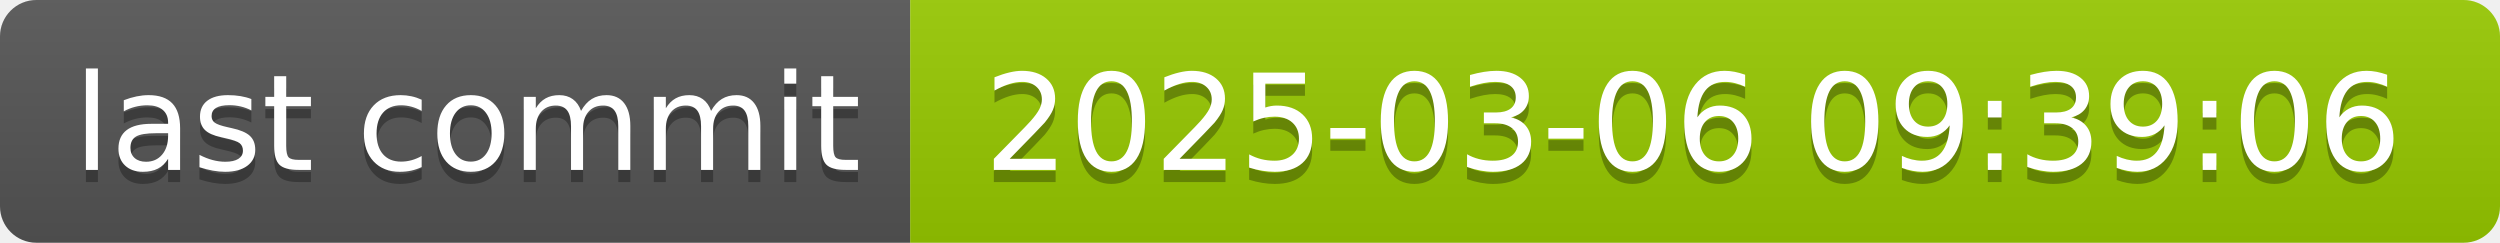
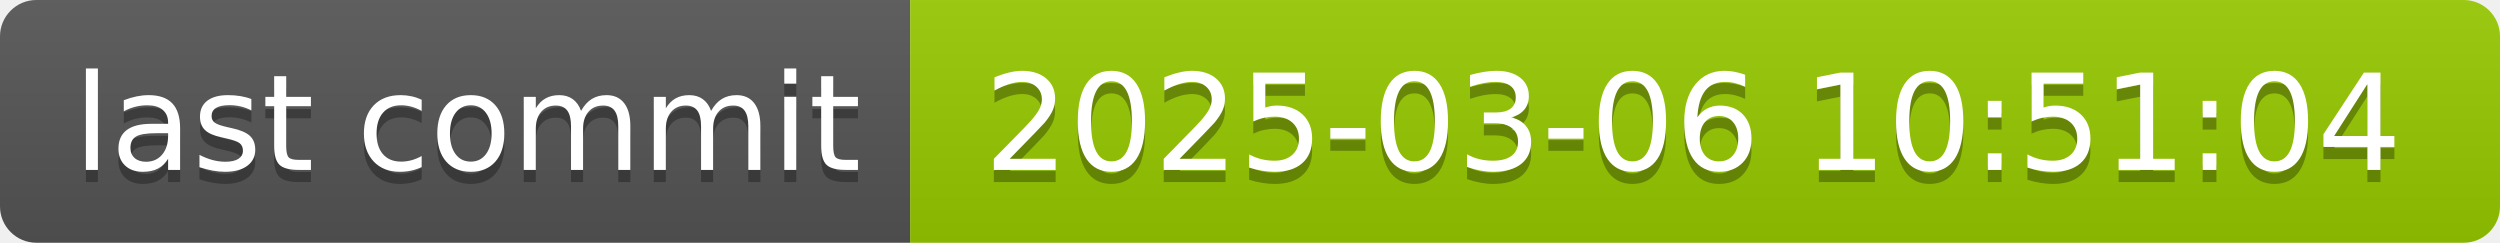
- <svg xmlns="http://www.w3.org/2000/svg" width="206" height="20" role="img" aria-label="last commit: 2025-03-06 09:39:06">
+ <svg xmlns="http://www.w3.org/2000/svg" width="206" height="20" role="img" aria-label="last commit: 2025-03-06 10:51:04">
  <linearGradient id="s" x2="0" y2="100%">
    <stop offset="0" stop-color="#bbb" stop-opacity=".1" />
    <stop offset="1" stop-opacity=".1" />
  </linearGradient>
  <clipPath id="r">
    <rect width="206" height="20" rx="3" fill="#fff" />
  </clipPath>
  <g clip-path="url(#r)">
    <rect width="75" height="20" fill="#555" />
    <rect x="75" width="131" height="20" fill="#97ca00" />
    <rect width="206" height="20" fill="url(#s)" />
  </g>
  <g fill="#fff" text-anchor="middle" font-family="Verdana,Geneva,DejaVu Sans,sans-serif" text-rendering="geometricPrecision" font-size="110">
    <text aria-hidden="true" x="385" y="150" fill="#010101" fill-opacity=".3" transform="scale(.1)" textLength="650">last commit</text>
    <text x="385" y="140" transform="scale(.1)" fill="#fff" textLength="650">last commit</text>
-     <text aria-hidden="true" x="1395" y="150" fill="#010101" fill-opacity=".3" transform="scale(.1)" textLength="1210">2025-03-06 09:39:06</text>
-     <text x="1395" y="140" transform="scale(.1)" fill="#fff" textLength="1210">2025-03-06 09:39:06</text>
+     <text aria-hidden="true" x="1395" y="150" fill="#010101" fill-opacity=".3" transform="scale(.1)" textLength="1210">2025-03-06 10:51:04</text>
+     <text x="1395" y="140" transform="scale(.1)" fill="#fff" textLength="1210">2025-03-06 10:51:04</text>
  </g>
</svg>
